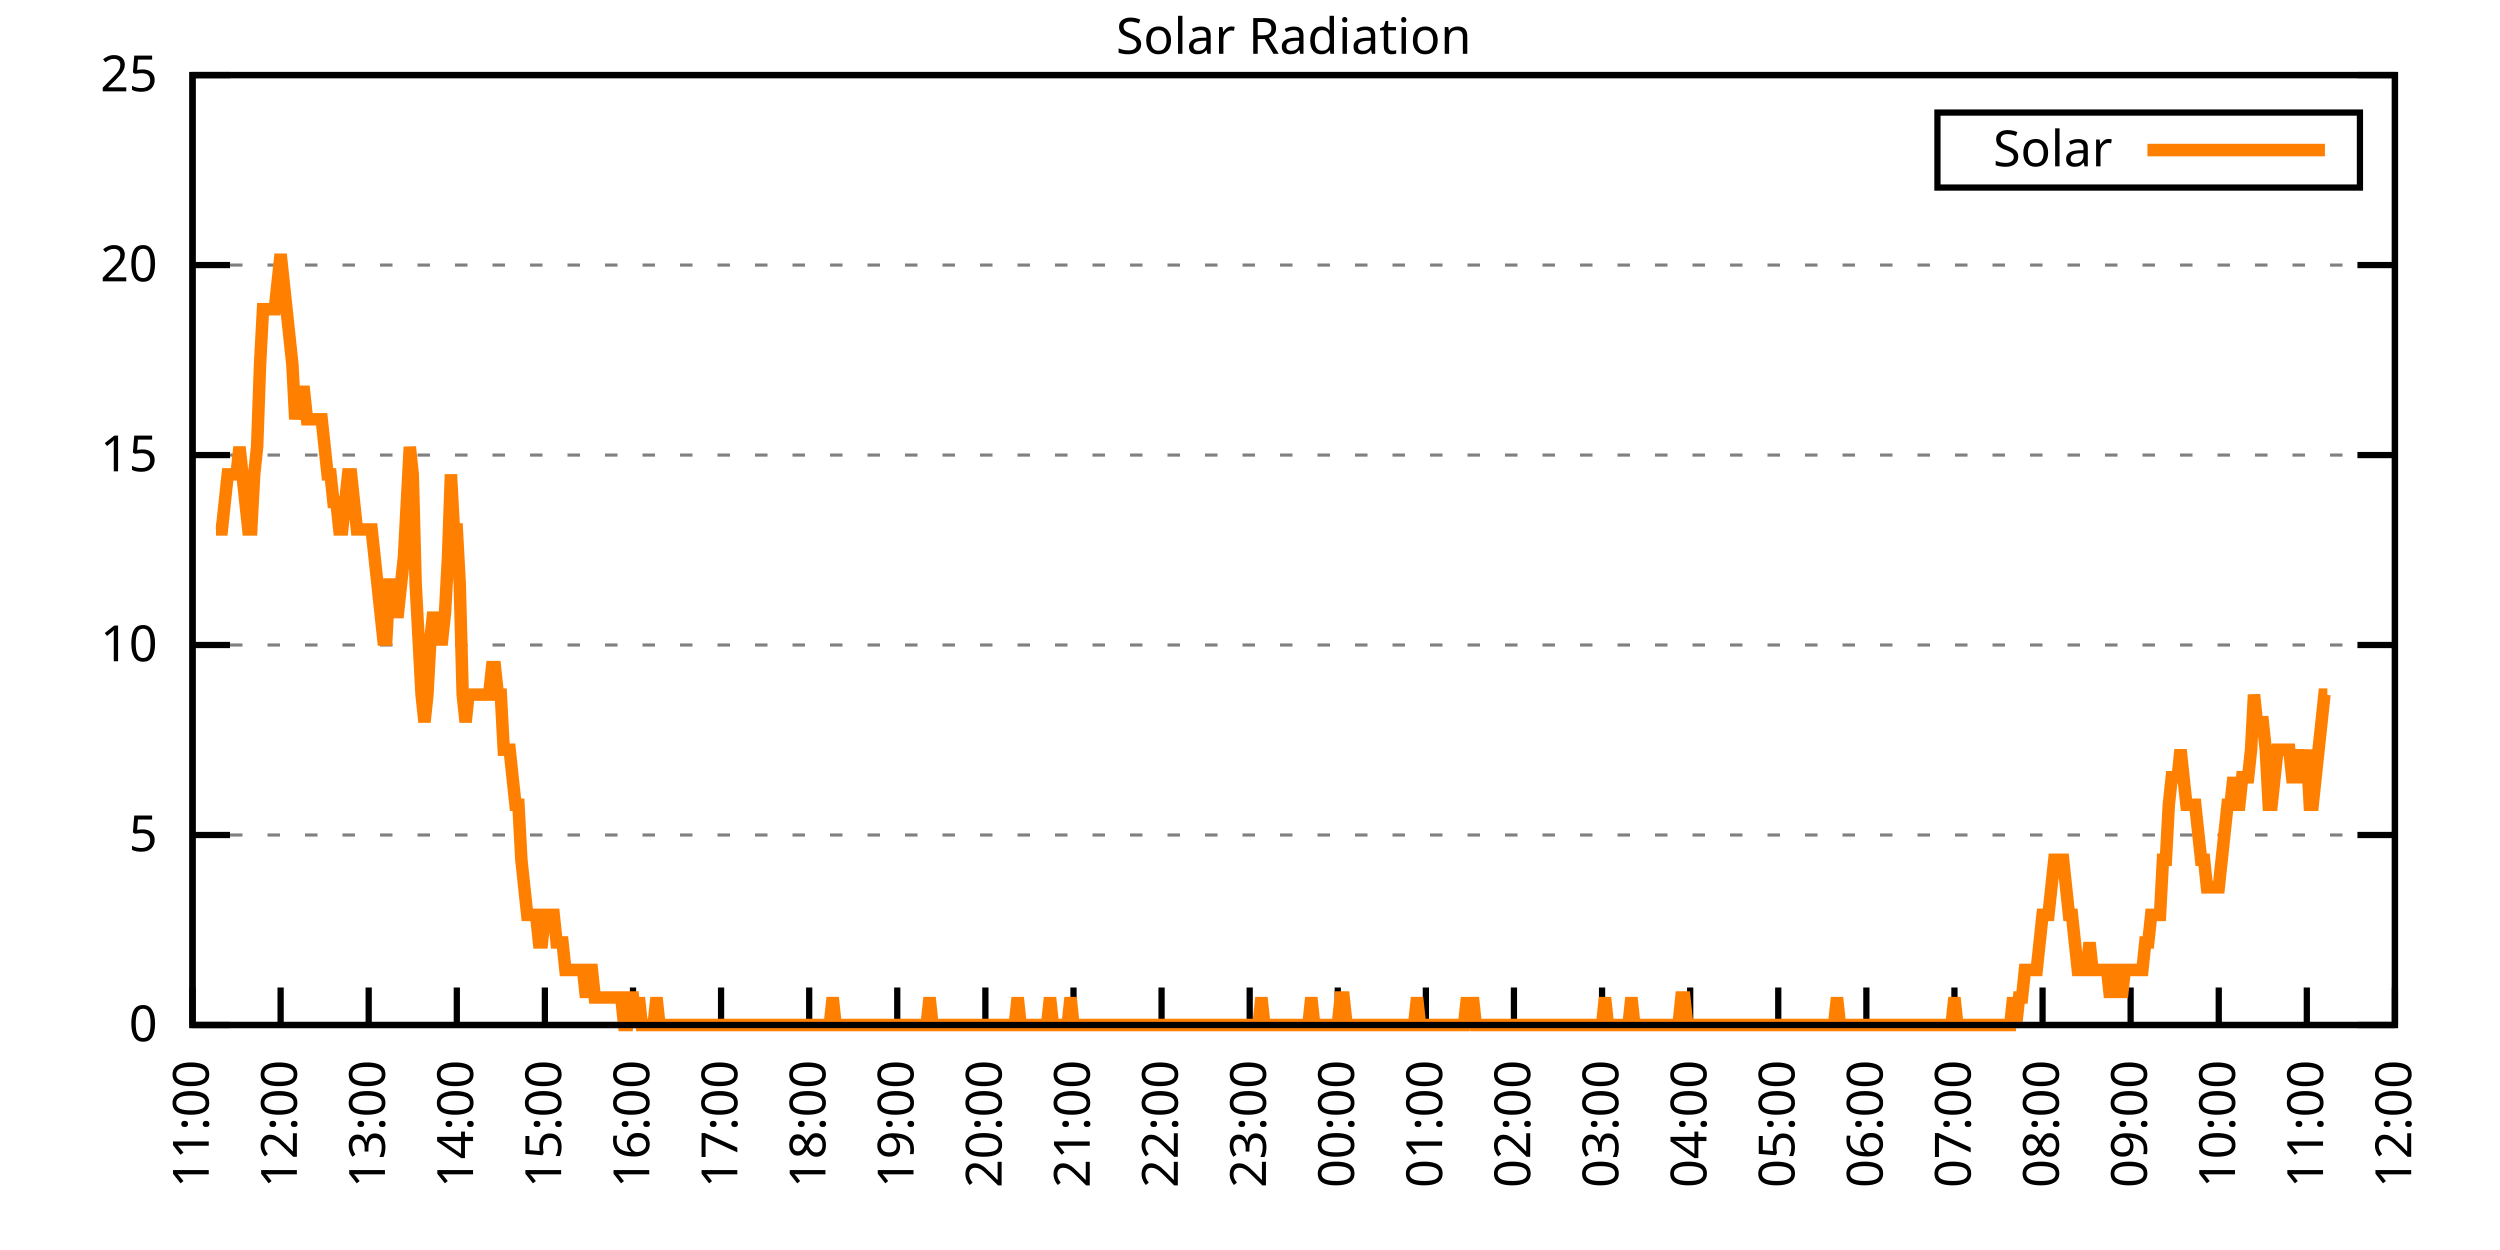
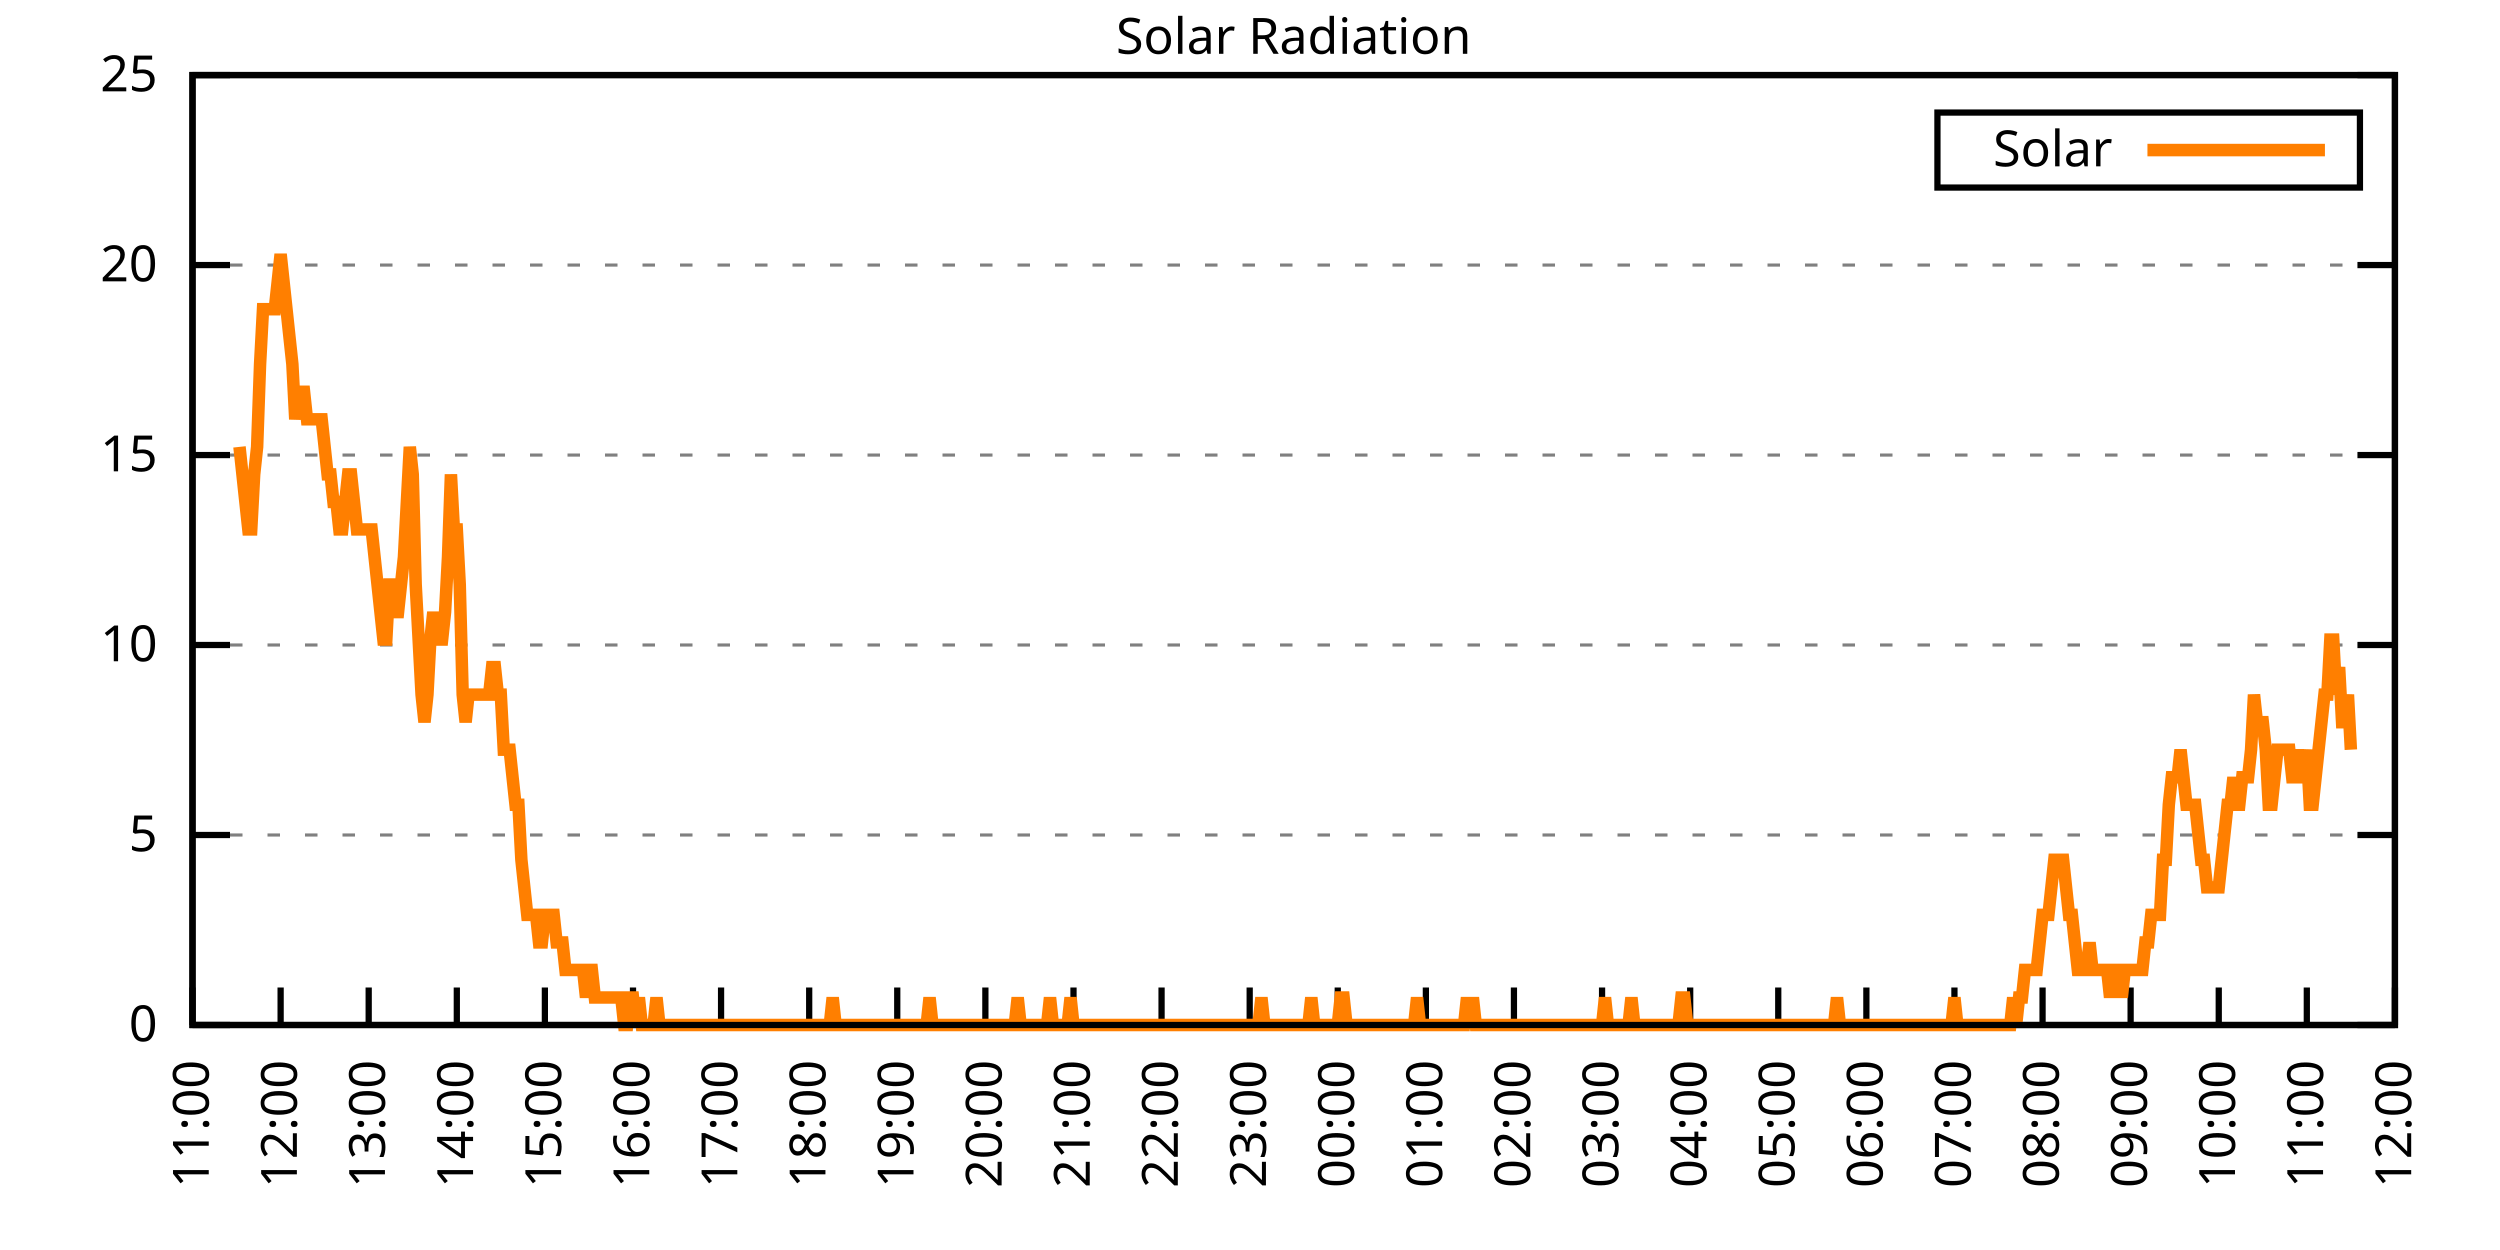
<svg xmlns="http://www.w3.org/2000/svg" xmlns:xlink="http://www.w3.org/1999/xlink" width="400" height="200" viewBox="0 0 400 200">
  <g id="gnuplot_canvas">
    <rect x="0" y="0" width="400" height="200" fill="none" />
    <defs>
      <circle id="gpDot" r="0.5" stroke-width="0.5" stroke="currentColor" />
      <path id="gpPt0" stroke-width="0.333" stroke="currentColor" d="M-1,0 h2 M0,-1 v2" />
      <path id="gpPt1" stroke-width="0.333" stroke="currentColor" d="M-1,-1 L1,1 M1,-1 L-1,1" />
      <path id="gpPt2" stroke-width="0.333" stroke="currentColor" d="M-1,0 L1,0 M0,-1 L0,1 M-1,-1 L1,1 M-1,1 L1,-1" />
      <rect id="gpPt3" stroke-width="0.333" stroke="currentColor" x="-1" y="-1" width="2" height="2" />
      <rect id="gpPt4" stroke-width="0.333" stroke="currentColor" fill="currentColor" x="-1" y="-1" width="2" height="2" />
      <circle id="gpPt5" stroke-width="0.333" stroke="currentColor" cx="0" cy="0" r="1" />
      <use xlink:href="#gpPt5" id="gpPt6" fill="currentColor" stroke="none" />
      <path id="gpPt7" stroke-width="0.333" stroke="currentColor" d="M0,-1.33 L-1.33,0.67 L1.33,0.67 z" />
      <use xlink:href="#gpPt7" id="gpPt8" fill="currentColor" stroke="none" />
      <use xlink:href="#gpPt7" id="gpPt9" stroke="currentColor" transform="rotate(180)" />
      <use xlink:href="#gpPt9" id="gpPt10" fill="currentColor" stroke="none" />
      <use xlink:href="#gpPt3" id="gpPt11" stroke="currentColor" transform="rotate(45)" />
      <use xlink:href="#gpPt11" id="gpPt12" fill="currentColor" stroke="none" />
      <path id="gpPt13" stroke-width="0.333" stroke="currentColor" d="M0,1.330 L1.265,0.411 L0.782,-1.067 L-0.782,-1.076 L-1.265,0.411 z" />
      <use xlink:href="#gpPt13" id="gpPt14" fill="currentColor" stroke="none" />
      <filter id="textbox" filterUnits="objectBoundingBox" x="0" y="0" height="1" width="1">
        <feFlood flood-color="white" flood-opacity="1" result="bgnd" />
        <feComposite in="SourceGraphic" in2="bgnd" operator="atop" />
      </filter>
      <filter id="greybox" filterUnits="objectBoundingBox" x="0" y="0" height="1" width="1">
        <feFlood flood-color="lightgrey" flood-opacity="1" result="grey" />
        <feComposite in="SourceGraphic" in2="grey" operator="atop" />
      </filter>
    </defs>
    <g fill="none" color="white" stroke="currentColor" stroke-width="1.00" stroke-linecap="butt" stroke-linejoin="miter">
</g>
    <g fill="none" color="black" stroke="currentColor" stroke-width="1.00" stroke-linecap="butt" stroke-linejoin="miter">
      <g stroke="none" shape-rendering="crispEdges">
        <polygon fill="rgb(255, 255, 255)" points="30.80,164.00 383.18,164.00 383.18,12.02 30.80,12.02 " />
      </g>
    </g>
    <g fill="none" color="black" stroke="currentColor" stroke-width="1.00" stroke-linecap="butt" stroke-linejoin="miter">
</g>
    <g fill="none" color="black" stroke="black" stroke-width="0.50" stroke-linecap="butt" stroke-linejoin="miter">
</g>
    <g fill="none" color="gray" stroke="currentColor" stroke-width="0.50" stroke-linecap="butt" stroke-linejoin="miter">
      <path stroke="gray" stroke-dasharray="2,4" class="gridline" d="M30.80,164.00 L383.19,164.00  " />
    </g>
    <g fill="none" color="gray" stroke="gray" stroke-width="1.00" stroke-linecap="butt" stroke-linejoin="miter">
</g>
    <g fill="none" color="black" stroke="currentColor" stroke-width="1.00" stroke-linecap="butt" stroke-linejoin="miter">
      <path stroke="black" d="M30.80,164.00 L36.80,164.00 M383.19,164.00 L377.19,164.00  " />
      <g transform="translate(25.20,166.60)" stroke="none" fill="black" font-family="Sans" font-size="8.00" text-anchor="end">
        <text>
          <tspan font-family="Sans"> 0</tspan>
        </text>
      </g>
    </g>
    <g fill="none" color="black" stroke="currentColor" stroke-width="1.00" stroke-linecap="butt" stroke-linejoin="miter">
</g>
    <g fill="none" color="black" stroke="black" stroke-width="0.50" stroke-linecap="butt" stroke-linejoin="miter">
</g>
    <g fill="none" color="gray" stroke="currentColor" stroke-width="0.50" stroke-linecap="butt" stroke-linejoin="miter">
      <path stroke="gray" stroke-dasharray="2,4" class="gridline" d="M30.80,133.60 L383.19,133.60  " />
    </g>
    <g fill="none" color="gray" stroke="gray" stroke-width="1.00" stroke-linecap="butt" stroke-linejoin="miter">
</g>
    <g fill="none" color="black" stroke="currentColor" stroke-width="1.00" stroke-linecap="butt" stroke-linejoin="miter">
      <path stroke="black" d="M30.80,133.60 L36.80,133.60 M383.19,133.60 L377.19,133.60  " />
      <g transform="translate(25.20,136.20)" stroke="none" fill="black" font-family="Sans" font-size="8.00" text-anchor="end">
        <text>
          <tspan font-family="Sans"> 5</tspan>
        </text>
      </g>
    </g>
    <g fill="none" color="black" stroke="currentColor" stroke-width="1.00" stroke-linecap="butt" stroke-linejoin="miter">
</g>
    <g fill="none" color="black" stroke="black" stroke-width="0.50" stroke-linecap="butt" stroke-linejoin="miter">
</g>
    <g fill="none" color="gray" stroke="currentColor" stroke-width="0.50" stroke-linecap="butt" stroke-linejoin="miter">
      <path stroke="gray" stroke-dasharray="2,4" class="gridline" d="M30.80,103.20 L383.19,103.20  " />
    </g>
    <g fill="none" color="gray" stroke="gray" stroke-width="1.00" stroke-linecap="butt" stroke-linejoin="miter">
</g>
    <g fill="none" color="black" stroke="currentColor" stroke-width="1.00" stroke-linecap="butt" stroke-linejoin="miter">
      <path stroke="black" d="M30.80,103.20 L36.80,103.20 M383.19,103.20 L377.19,103.20  " />
      <g transform="translate(25.20,105.80)" stroke="none" fill="black" font-family="Sans" font-size="8.00" text-anchor="end">
        <text>
          <tspan font-family="Sans"> 10</tspan>
        </text>
      </g>
    </g>
    <g fill="none" color="black" stroke="currentColor" stroke-width="1.00" stroke-linecap="butt" stroke-linejoin="miter">
</g>
    <g fill="none" color="black" stroke="black" stroke-width="0.50" stroke-linecap="butt" stroke-linejoin="miter">
</g>
    <g fill="none" color="gray" stroke="currentColor" stroke-width="0.50" stroke-linecap="butt" stroke-linejoin="miter">
      <path stroke="gray" stroke-dasharray="2,4" class="gridline" d="M30.80,72.81 L383.19,72.81  " />
    </g>
    <g fill="none" color="gray" stroke="gray" stroke-width="1.00" stroke-linecap="butt" stroke-linejoin="miter">
</g>
    <g fill="none" color="black" stroke="currentColor" stroke-width="1.00" stroke-linecap="butt" stroke-linejoin="miter">
      <path stroke="black" d="M30.80,72.81 L36.80,72.81 M383.19,72.81 L377.19,72.81  " />
      <g transform="translate(25.20,75.41)" stroke="none" fill="black" font-family="Sans" font-size="8.00" text-anchor="end">
        <text>
          <tspan font-family="Sans"> 15</tspan>
        </text>
      </g>
    </g>
    <g fill="none" color="black" stroke="currentColor" stroke-width="1.00" stroke-linecap="butt" stroke-linejoin="miter">
</g>
    <g fill="none" color="black" stroke="black" stroke-width="0.50" stroke-linecap="butt" stroke-linejoin="miter">
</g>
    <g fill="none" color="gray" stroke="currentColor" stroke-width="0.50" stroke-linecap="butt" stroke-linejoin="miter">
      <path stroke="gray" stroke-dasharray="2,4" class="gridline" d="M30.80,42.41 L383.19,42.41  " />
    </g>
    <g fill="none" color="gray" stroke="gray" stroke-width="1.00" stroke-linecap="butt" stroke-linejoin="miter">
</g>
    <g fill="none" color="black" stroke="currentColor" stroke-width="1.00" stroke-linecap="butt" stroke-linejoin="miter">
      <path stroke="black" d="M30.80,42.41 L36.80,42.41 M383.19,42.41 L377.19,42.41  " />
      <g transform="translate(25.20,45.01)" stroke="none" fill="black" font-family="Sans" font-size="8.00" text-anchor="end">
        <text>
          <tspan font-family="Sans"> 20</tspan>
        </text>
      </g>
    </g>
    <g fill="none" color="black" stroke="currentColor" stroke-width="1.00" stroke-linecap="butt" stroke-linejoin="miter">
</g>
    <g fill="none" color="black" stroke="black" stroke-width="0.50" stroke-linecap="butt" stroke-linejoin="miter">
</g>
    <g fill="none" color="gray" stroke="currentColor" stroke-width="0.50" stroke-linecap="butt" stroke-linejoin="miter">
      <path stroke="gray" stroke-dasharray="2,4" class="gridline" d="M30.80,12.01 L383.19,12.01  " />
    </g>
    <g fill="none" color="gray" stroke="gray" stroke-width="1.00" stroke-linecap="butt" stroke-linejoin="miter">
</g>
    <g fill="none" color="black" stroke="currentColor" stroke-width="1.00" stroke-linecap="butt" stroke-linejoin="miter">
      <path stroke="black" d="M30.80,12.01 L36.80,12.01 M383.19,12.01 L377.19,12.01  " />
      <g transform="translate(25.20,14.61)" stroke="none" fill="black" font-family="Sans" font-size="8.00" text-anchor="end">
        <text>
          <tspan font-family="Sans"> 25</tspan>
        </text>
      </g>
    </g>
    <g fill="none" color="black" stroke="currentColor" stroke-width="1.00" stroke-linecap="butt" stroke-linejoin="miter">
      <path stroke="black" d="M30.80,164.00 L30.80,158.00  " />
      <g transform="translate(33.40,169.60) rotate(270.00)" stroke="none" fill="black" font-family="Sans" font-size="8.00" text-anchor="end">
        <text>
          <tspan font-family="Sans">11:00</tspan>
        </text>
      </g>
    </g>
    <g fill="none" color="black" stroke="currentColor" stroke-width="1.00" stroke-linecap="butt" stroke-linejoin="miter">
      <path stroke="black" d="M44.90,164.00 L44.90,158.00  " />
      <g transform="translate(47.50,169.60) rotate(270.00)" stroke="none" fill="black" font-family="Sans" font-size="8.00" text-anchor="end">
        <text>
          <tspan font-family="Sans">12:00</tspan>
        </text>
      </g>
    </g>
    <g fill="none" color="black" stroke="currentColor" stroke-width="1.00" stroke-linecap="butt" stroke-linejoin="miter">
      <path stroke="black" d="M58.99,164.00 L58.99,158.00  " />
      <g transform="translate(61.59,169.60) rotate(270.00)" stroke="none" fill="black" font-family="Sans" font-size="8.00" text-anchor="end">
        <text>
          <tspan font-family="Sans">13:00</tspan>
        </text>
      </g>
    </g>
    <g fill="none" color="black" stroke="currentColor" stroke-width="1.00" stroke-linecap="butt" stroke-linejoin="miter">
      <path stroke="black" d="M73.09,164.00 L73.09,158.00  " />
      <g transform="translate(75.69,169.60) rotate(270.00)" stroke="none" fill="black" font-family="Sans" font-size="8.00" text-anchor="end">
        <text>
          <tspan font-family="Sans">14:00</tspan>
        </text>
      </g>
    </g>
    <g fill="none" color="black" stroke="currentColor" stroke-width="1.00" stroke-linecap="butt" stroke-linejoin="miter">
      <path stroke="black" d="M87.18,164.00 L87.18,158.00  " />
      <g transform="translate(89.78,169.60) rotate(270.00)" stroke="none" fill="black" font-family="Sans" font-size="8.00" text-anchor="end">
        <text>
          <tspan font-family="Sans">15:00</tspan>
        </text>
      </g>
    </g>
    <g fill="none" color="black" stroke="currentColor" stroke-width="1.00" stroke-linecap="butt" stroke-linejoin="miter">
      <path stroke="black" d="M101.28,164.00 L101.28,158.00  " />
      <g transform="translate(103.88,169.60) rotate(270.00)" stroke="none" fill="black" font-family="Sans" font-size="8.00" text-anchor="end">
        <text>
          <tspan font-family="Sans">16:00</tspan>
        </text>
      </g>
    </g>
    <g fill="none" color="black" stroke="currentColor" stroke-width="1.00" stroke-linecap="butt" stroke-linejoin="miter">
      <path stroke="black" d="M115.37,164.00 L115.37,158.00  " />
      <g transform="translate(117.97,169.60) rotate(270.00)" stroke="none" fill="black" font-family="Sans" font-size="8.00" text-anchor="end">
        <text>
          <tspan font-family="Sans">17:00</tspan>
        </text>
      </g>
    </g>
    <g fill="none" color="black" stroke="currentColor" stroke-width="1.00" stroke-linecap="butt" stroke-linejoin="miter">
      <path stroke="black" d="M129.47,164.00 L129.47,158.00  " />
      <g transform="translate(132.07,169.60) rotate(270.00)" stroke="none" fill="black" font-family="Sans" font-size="8.00" text-anchor="end">
        <text>
          <tspan font-family="Sans">18:00</tspan>
        </text>
      </g>
    </g>
    <g fill="none" color="black" stroke="currentColor" stroke-width="1.00" stroke-linecap="butt" stroke-linejoin="miter">
      <path stroke="black" d="M143.56,164.00 L143.56,158.00  " />
      <g transform="translate(146.16,169.60) rotate(270.00)" stroke="none" fill="black" font-family="Sans" font-size="8.00" text-anchor="end">
        <text>
          <tspan font-family="Sans">19:00</tspan>
        </text>
      </g>
    </g>
    <g fill="none" color="black" stroke="currentColor" stroke-width="1.00" stroke-linecap="butt" stroke-linejoin="miter">
      <path stroke="black" d="M157.66,164.00 L157.66,158.00  " />
      <g transform="translate(160.26,169.60) rotate(270.00)" stroke="none" fill="black" font-family="Sans" font-size="8.00" text-anchor="end">
        <text>
          <tspan font-family="Sans">20:00</tspan>
        </text>
      </g>
    </g>
    <g fill="none" color="black" stroke="currentColor" stroke-width="1.00" stroke-linecap="butt" stroke-linejoin="miter">
      <path stroke="black" d="M171.76,164.00 L171.76,158.00  " />
      <g transform="translate(174.36,169.60) rotate(270.00)" stroke="none" fill="black" font-family="Sans" font-size="8.00" text-anchor="end">
        <text>
          <tspan font-family="Sans">21:00</tspan>
        </text>
      </g>
    </g>
    <g fill="none" color="black" stroke="currentColor" stroke-width="1.00" stroke-linecap="butt" stroke-linejoin="miter">
      <path stroke="black" d="M185.85,164.00 L185.85,158.00  " />
      <g transform="translate(188.45,169.60) rotate(270.00)" stroke="none" fill="black" font-family="Sans" font-size="8.00" text-anchor="end">
        <text>
          <tspan font-family="Sans">22:00</tspan>
        </text>
      </g>
    </g>
    <g fill="none" color="black" stroke="currentColor" stroke-width="1.00" stroke-linecap="butt" stroke-linejoin="miter">
      <path stroke="black" d="M199.95,164.00 L199.95,158.00  " />
      <g transform="translate(202.55,169.60) rotate(270.00)" stroke="none" fill="black" font-family="Sans" font-size="8.00" text-anchor="end">
        <text>
          <tspan font-family="Sans">23:00</tspan>
        </text>
      </g>
    </g>
    <g fill="none" color="black" stroke="currentColor" stroke-width="1.00" stroke-linecap="butt" stroke-linejoin="miter">
      <path stroke="black" d="M214.04,164.00 L214.04,158.00  " />
      <g transform="translate(216.64,169.60) rotate(270.00)" stroke="none" fill="black" font-family="Sans" font-size="8.00" text-anchor="end">
        <text>
          <tspan font-family="Sans">00:00</tspan>
        </text>
      </g>
    </g>
    <g fill="none" color="black" stroke="currentColor" stroke-width="1.00" stroke-linecap="butt" stroke-linejoin="miter">
      <path stroke="black" d="M228.14,164.00 L228.14,158.00  " />
      <g transform="translate(230.74,169.60) rotate(270.00)" stroke="none" fill="black" font-family="Sans" font-size="8.00" text-anchor="end">
        <text>
          <tspan font-family="Sans">01:00</tspan>
        </text>
      </g>
    </g>
    <g fill="none" color="black" stroke="currentColor" stroke-width="1.00" stroke-linecap="butt" stroke-linejoin="miter">
      <path stroke="black" d="M242.23,164.00 L242.23,158.00  " />
      <g transform="translate(244.83,169.60) rotate(270.00)" stroke="none" fill="black" font-family="Sans" font-size="8.00" text-anchor="end">
        <text>
          <tspan font-family="Sans">02:00</tspan>
        </text>
      </g>
    </g>
    <g fill="none" color="black" stroke="currentColor" stroke-width="1.00" stroke-linecap="butt" stroke-linejoin="miter">
      <path stroke="black" d="M256.33,164.00 L256.33,158.00  " />
      <g transform="translate(258.93,169.60) rotate(270.00)" stroke="none" fill="black" font-family="Sans" font-size="8.00" text-anchor="end">
        <text>
          <tspan font-family="Sans">03:00</tspan>
        </text>
      </g>
    </g>
    <g fill="none" color="black" stroke="currentColor" stroke-width="1.00" stroke-linecap="butt" stroke-linejoin="miter">
      <path stroke="black" d="M270.43,164.00 L270.43,158.00  " />
      <g transform="translate(273.03,169.60) rotate(270.00)" stroke="none" fill="black" font-family="Sans" font-size="8.00" text-anchor="end">
        <text>
          <tspan font-family="Sans">04:00</tspan>
        </text>
      </g>
    </g>
    <g fill="none" color="black" stroke="currentColor" stroke-width="1.00" stroke-linecap="butt" stroke-linejoin="miter">
      <path stroke="black" d="M284.52,164.00 L284.52,158.00  " />
      <g transform="translate(287.12,169.60) rotate(270.00)" stroke="none" fill="black" font-family="Sans" font-size="8.00" text-anchor="end">
        <text>
          <tspan font-family="Sans">05:00</tspan>
        </text>
      </g>
    </g>
    <g fill="none" color="black" stroke="currentColor" stroke-width="1.00" stroke-linecap="butt" stroke-linejoin="miter">
      <path stroke="black" d="M298.62,164.00 L298.62,158.00  " />
      <g transform="translate(301.22,169.60) rotate(270.00)" stroke="none" fill="black" font-family="Sans" font-size="8.00" text-anchor="end">
        <text>
          <tspan font-family="Sans">06:00</tspan>
        </text>
      </g>
    </g>
    <g fill="none" color="black" stroke="currentColor" stroke-width="1.00" stroke-linecap="butt" stroke-linejoin="miter">
      <path stroke="black" d="M312.71,164.00 L312.71,158.00  " />
      <g transform="translate(315.31,169.60) rotate(270.00)" stroke="none" fill="black" font-family="Sans" font-size="8.00" text-anchor="end">
        <text>
          <tspan font-family="Sans">07:00</tspan>
        </text>
      </g>
    </g>
    <g fill="none" color="black" stroke="currentColor" stroke-width="1.00" stroke-linecap="butt" stroke-linejoin="miter">
      <path stroke="black" d="M326.81,164.00 L326.81,158.00  " />
      <g transform="translate(329.41,169.60) rotate(270.00)" stroke="none" fill="black" font-family="Sans" font-size="8.00" text-anchor="end">
        <text>
          <tspan font-family="Sans">08:00</tspan>
        </text>
      </g>
    </g>
    <g fill="none" color="black" stroke="currentColor" stroke-width="1.00" stroke-linecap="butt" stroke-linejoin="miter">
      <path stroke="black" d="M340.90,164.00 L340.90,158.00  " />
      <g transform="translate(343.50,169.60) rotate(270.00)" stroke="none" fill="black" font-family="Sans" font-size="8.00" text-anchor="end">
        <text>
          <tspan font-family="Sans">09:00</tspan>
        </text>
      </g>
    </g>
    <g fill="none" color="black" stroke="currentColor" stroke-width="1.00" stroke-linecap="butt" stroke-linejoin="miter">
      <path stroke="black" d="M355.00,164.00 L355.00,158.00  " />
      <g transform="translate(357.60,169.60) rotate(270.00)" stroke="none" fill="black" font-family="Sans" font-size="8.00" text-anchor="end">
        <text>
          <tspan font-family="Sans">10:00</tspan>
        </text>
      </g>
    </g>
    <g fill="none" color="black" stroke="currentColor" stroke-width="1.00" stroke-linecap="butt" stroke-linejoin="miter">
      <path stroke="black" d="M369.09,164.00 L369.09,158.00  " />
      <g transform="translate(371.69,169.60) rotate(270.00)" stroke="none" fill="black" font-family="Sans" font-size="8.00" text-anchor="end">
        <text>
          <tspan font-family="Sans">11:00</tspan>
        </text>
      </g>
    </g>
    <g fill="none" color="black" stroke="currentColor" stroke-width="1.00" stroke-linecap="butt" stroke-linejoin="miter">
      <path stroke="black" d="M383.19,164.00 L383.19,158.00  " />
      <g transform="translate(385.79,169.60) rotate(270.00)" stroke="none" fill="black" font-family="Sans" font-size="8.00" text-anchor="end">
        <text>
          <tspan font-family="Sans">12:00</tspan>
        </text>
      </g>
    </g>
    <g fill="none" color="black" stroke="currentColor" stroke-width="1.00" stroke-linecap="butt" stroke-linejoin="miter">
</g>
    <g fill="none" color="black" stroke="currentColor" stroke-width="1.00" stroke-linecap="butt" stroke-linejoin="miter">
      <path stroke="black" d="M30.80,12.01 L30.80,164.00 L383.19,164.00 L383.19,12.01 L30.80,12.01 Z  " />
    </g>
    <g fill="none" color="black" stroke="currentColor" stroke-width="1.00" stroke-linecap="butt" stroke-linejoin="miter">
</g>
    <g fill="none" color="black" stroke="currentColor" stroke-width="1.00" stroke-linecap="butt" stroke-linejoin="miter">
      <path stroke="black" d="M309.99,30.01 L309.99,18.01 L377.59,18.01 L377.59,30.01 L309.99,30.01 Z  " />
    </g>
    <g id="Solar_Radiation_plot_1">
      <g fill="none" color="white" stroke="black" stroke-width="2.00" stroke-linecap="butt" stroke-linejoin="miter">
</g>
      <g fill="none" color="black" stroke="currentColor" stroke-width="2.00" stroke-linecap="butt" stroke-linejoin="miter">
        <g transform="translate(337.99,26.61)" stroke="none" fill="black" font-family="Sans" font-size="8.00" text-anchor="end">
          <text>
            <tspan font-family="Sans">Solar</tspan>
          </text>
        </g>
      </g>
      <g fill="none" color="black" stroke="currentColor" stroke-width="2.00" stroke-linecap="butt" stroke-linejoin="miter">
-         <path stroke="rgb(255, 127,   0)" d="M343.59,24.01 L371.99,24.01 M34.56,84.71 L35.03,84.71 L35.50,84.71 L35.97,80.31 L36.44,75.90 L36.91,75.90   L37.38,75.90 L37.85,75.90 L38.32,71.50 L38.79,75.90 L39.26,80.31 L39.73,84.71 L40.20,84.71 L40.67,75.90   L41.14,71.50 L41.61,58.28 L42.08,49.47 L42.55,49.47 L43.02,49.47 L43.49,49.47 L43.96,49.47 L44.43,45.07   L44.90,40.66 L45.37,45.07 L45.84,49.47 L46.31,53.88 L46.78,58.28 L47.24,67.09 L47.71,62.69 L48.18,62.69   L48.65,62.69 L49.12,67.09 L49.59,67.09 L50.06,67.09 L50.53,67.09 L51.00,67.09 L51.47,67.09 L51.94,71.50   L52.41,75.90 L52.88,75.90 L53.35,80.31 L53.82,80.31 L54.29,84.71 L54.76,84.71 L55.23,80.31 L55.70,75.90   L56.17,75.90 L56.64,80.31 L57.11,84.71 L57.58,84.71 L58.05,84.71 L58.52,84.71 L58.99,84.71 L59.46,84.71   L59.93,89.12 L60.40,93.52 L60.87,97.93 L61.34,102.33 L61.81,102.33 L62.28,93.52 L62.75,93.52 L63.22,97.93   L63.69,97.93 L64.16,93.52 L64.63,89.12 L65.10,80.31 L65.57,71.50 L66.04,75.90 L66.51,93.52 L66.98,102.33   L67.45,111.14 L67.92,115.55 L68.39,111.14 L68.86,102.33 L69.33,97.93 L69.80,102.33 L70.27,102.33 L70.74,102.33   L71.21,97.93 L71.68,89.12 L72.15,75.90 L72.62,84.71 L73.09,84.71 L73.56,93.52 L74.03,111.14 L74.50,115.55   L74.97,111.14 L75.44,111.14 L75.91,111.14 L76.38,111.14 L76.85,111.14 L77.32,111.14 L77.79,111.14 L78.26,111.14   L78.73,106.74 L79.19,106.74 L79.66,111.14 L80.13,111.14 L80.60,119.95 L81.07,119.95 L81.54,119.95 L82.01,124.36   L82.48,128.76 L82.95,128.76 L83.42,137.57 L83.89,141.98 L84.36,146.38 L84.83,146.38 L85.30,146.38 L85.77,146.38   L86.24,150.79 L86.71,150.79 L87.18,146.38 L87.65,146.38 L88.12,146.38 L88.59,146.38 L89.06,150.79 L89.53,150.79   L90.00,150.79 L90.47,155.19 L90.94,155.19 L91.41,155.19 L91.88,155.19 L92.35,155.19 L92.82,155.19 L93.29,155.19   L93.76,159.60 L94.23,155.19 L94.70,155.19 L95.17,159.60 L95.64,159.60 L96.11,159.60 L96.58,159.60 L97.05,159.60   L97.52,159.60 L97.99,159.60 L98.46,159.60 L98.93,159.60 L99.40,159.60 L99.87,164.00 L100.34,164.00 L100.81,159.60   L101.28,159.60 L101.75,164.00 L102.22,159.60 L102.69,164.00 L103.16,164.00 L103.63,164.00 L104.10,164.00 L104.57,164.00   L105.04,159.60 L105.51,164.00 L105.98,164.00 L106.45,164.00 L106.92,164.00 L107.39,164.00 L107.86,164.00 L108.33,164.00   L108.80,164.00 L109.27,164.00 L109.74,164.00 L110.21,164.00 L110.68,164.00 L111.14,164.00 L111.61,164.00 L112.08,164.00   L112.55,164.00 L113.02,164.00 L113.49,164.00 L113.96,164.00 L114.43,164.00 L114.90,164.00 L115.37,164.00 L115.84,164.00   L116.31,164.00 L116.78,164.00 L117.25,164.00 L117.72,164.00 L118.19,164.00 L118.66,164.00 L119.13,164.00 L119.60,164.00   L120.07,164.00 L120.54,164.00 L121.01,164.00 L121.48,164.00 L121.95,164.00 L122.42,164.00 L122.89,164.00 L123.36,164.00   L123.83,164.00 L124.30,164.00 L124.77,164.00 L125.24,164.00 L125.71,164.00 L126.18,164.00 L126.65,164.00 L127.12,164.00   L127.59,164.00 L128.06,164.00 L128.53,164.00 L129.00,164.00 L129.47,164.00 L129.94,164.00 L130.41,164.00 L130.88,164.00   L131.35,164.00 L131.82,164.00 L132.29,164.00 L132.76,164.00 L133.23,159.60 L133.70,164.00 L134.17,164.00 L134.64,164.00   L135.11,164.00 L135.58,164.00 L136.05,164.00 L136.52,164.00 L136.99,164.00 L137.46,164.00 L137.93,164.00 L138.40,164.00   L138.87,164.00 L139.34,164.00 L139.81,164.00 L140.28,164.00 L140.75,164.00 L141.22,164.00 L141.69,164.00 L142.16,164.00   L142.63,164.00 L143.09,164.00 L143.56,164.00 L144.03,164.00 L144.50,164.00 L144.97,164.00 L145.44,164.00 L145.91,164.00   L146.38,164.00 L146.85,164.00 L147.32,164.00 L147.79,164.00 L148.26,164.00 L148.73,159.60 L149.20,164.00 L149.67,164.00   L150.14,164.00 L150.61,164.00 L151.08,164.00 L151.55,164.00 L152.02,164.00 L152.49,164.00 L152.96,164.00 L153.43,164.00   L153.90,164.00 L154.37,164.00 L154.84,164.00 L155.31,164.00 L155.78,164.00 L156.25,164.00 L156.72,164.00 L157.19,164.00   L157.66,164.00 L158.13,164.00 L158.60,164.00 L159.07,164.00 L159.54,164.00 L160.01,164.00 L160.48,164.00 L160.95,164.00   L161.42,164.00 L161.89,164.00 L162.36,164.00 L162.83,159.60 L163.30,164.00 L163.77,164.00 L164.24,164.00 L164.71,164.00   L165.18,164.00 L165.65,164.00 L166.12,164.00 L166.59,164.00 L167.06,164.00 L167.53,164.00 L168.00,159.60 L168.47,164.00   L168.94,164.00 L169.41,164.00 L169.88,164.00 L170.35,164.00 L170.82,164.00 L171.29,159.60 L171.76,164.00 L172.23,164.00   L172.70,164.00 L173.17,164.00 L173.64,164.00 L174.11,164.00 L174.58,164.00 L175.04,164.00 L175.51,164.00 L175.98,164.00   L176.45,164.00 L176.92,164.00 L177.39,164.00 L177.86,164.00 L178.33,164.00 L178.80,164.00 L179.27,164.00 L179.74,164.00   L180.21,164.00 L180.68,164.00 L181.15,164.00 L181.62,164.00 L182.09,164.00 L182.56,164.00 L183.03,164.00 L183.50,164.00   L183.97,164.00 L184.44,164.00 L184.91,164.00 L185.38,164.00 L185.85,164.00 L186.32,164.00 L186.79,164.00 L187.26,164.00   L187.73,164.00 L188.20,164.00 L188.67,164.00 L189.14,164.00 L189.61,164.00 L190.08,164.00 L190.55,164.00 L191.02,164.00   L191.49,164.00 L191.96,164.00 L192.43,164.00 L192.90,164.00 L193.37,164.00 L193.84,164.00 L194.31,164.00 L194.78,164.00   L195.25,164.00 L195.72,164.00 L196.19,164.00 L196.66,164.00 L197.13,164.00 L197.60,164.00 L198.07,164.00 L198.54,164.00   L199.01,164.00 L199.48,164.00 L199.95,164.00 L200.42,164.00 L200.89,164.00 L201.36,164.00 L201.83,159.60 L202.30,164.00   L202.77,164.00 L203.24,164.00 L203.71,164.00 L204.18,164.00 L204.65,164.00 L205.12,164.00 L205.59,164.00 L206.06,164.00   L206.53,164.00 L207.00,164.00 L207.46,164.00 L207.93,164.00 L208.40,164.00 L208.87,164.00 L209.34,164.00 L209.81,159.60   L210.28,164.00 L210.75,164.00 L211.22,164.00 L211.69,164.00 L212.16,164.00 L212.63,164.00 L213.10,164.00 L213.57,164.00   L214.04,164.00 L214.51,159.60 L214.98,159.60 L215.45,164.00 L215.92,164.00 L216.39,164.00 L216.86,164.00 L217.33,164.00   L217.80,164.00 L218.27,164.00 L218.74,164.00 L219.21,164.00 L219.68,164.00 L220.15,164.00 L220.62,164.00 L221.09,164.00   L221.56,164.00 L222.03,164.00 L222.50,164.00 L222.97,164.00 L223.44,164.00 L223.91,164.00 L224.38,164.00 L224.85,164.00   L225.32,164.00 L225.79,164.00 L226.26,164.00 L226.73,159.60 L227.20,164.00 L227.67,164.00 L228.14,164.00 L228.61,164.00   L229.08,164.00 L229.55,164.00 L230.02,164.00 L230.49,164.00 L230.96,164.00 L231.43,164.00 L231.90,164.00 L232.37,164.00   L232.84,164.00 L233.31,164.00 L233.78,164.00 L234.25,164.00 L234.72,159.60 L235.19,164.00 L235.66,159.60 L236.13,164.00   L236.60,164.00 L237.07,164.00 L237.54,164.00 L238.01,164.00 L238.48,164.00 L238.95,164.00 L239.41,164.00 L239.88,164.00   L240.35,164.00 L240.82,164.00 L241.29,164.00 L241.76,164.00 L242.23,164.00 L242.70,164.00 L243.17,164.00 L243.64,164.00   L244.11,164.00 L244.58,164.00 L245.05,164.00 L245.52,164.00 L245.99,164.00 L246.46,164.00 L246.93,164.00 L247.40,164.00   L247.87,164.00 L248.34,164.00 L248.81,164.00 L249.28,164.00 L249.75,164.00 L250.22,164.00 L250.69,164.00 L251.16,164.00   L251.63,164.00 L252.10,164.00 L252.57,164.00 L253.04,164.00 L253.51,164.00 L253.98,164.00 L254.45,164.00 L254.92,164.00   L255.39,164.00 L255.86,164.00 L256.33,164.00 L256.80,159.60 L257.27,164.00 L257.74,164.00 L258.21,164.00 L258.68,164.00   L259.15,164.00 L259.62,164.00 L260.09,164.00 L260.56,164.00 L261.03,159.60 L261.50,164.00 L261.97,164.00 L262.44,164.00   L262.91,164.00 L263.38,164.00 L263.85,164.00 L264.32,164.00 L264.79,164.00 L265.26,164.00 L265.73,164.00 L266.20,164.00   L266.67,164.00 L267.14,164.00 L267.61,164.00 L268.08,164.00 L268.55,164.00 L269.02,159.60 L269.49,159.60 L269.96,164.00   L270.43,164.00 L270.90,164.00 L271.36,164.00 L271.83,164.00 L272.30,164.00 L272.77,164.00 L273.24,164.00 L273.71,164.00   L274.18,164.00 L274.65,164.00 L275.12,164.00 L275.59,164.00 L276.06,164.00 L276.53,164.00 L277.00,164.00 L277.47,164.00   L277.94,164.00 L278.41,164.00 L278.88,164.00 L279.35,164.00 L279.82,164.00 L280.29,164.00 L280.76,164.00 L281.23,164.00   L281.70,164.00 L282.17,164.00 L282.64,164.00 L283.11,164.00 L283.58,164.00 L284.05,164.00 L284.52,164.00 L284.99,164.00   L285.46,164.00 L285.93,164.00 L286.40,164.00 L286.87,164.00 L287.34,164.00 L287.81,164.00 L288.28,164.00 L288.75,164.00   L289.22,164.00 L289.69,164.00 L290.16,164.00 L290.63,164.00 L291.10,164.00 L291.57,164.00 L292.04,164.00 L292.51,164.00   L292.98,164.00 L293.45,164.00 L293.92,159.60 L294.39,164.00 L294.86,164.00 L295.33,164.00 L295.80,164.00 L296.27,164.00   L296.74,164.00 L297.21,164.00 L297.68,164.00 L298.15,164.00 L298.62,164.00 L299.09,164.00 L299.56,164.00 L300.03,164.00   L300.50,164.00 L300.97,164.00 L301.44,164.00 L301.91,164.00 L302.38,164.00 L302.85,164.00 L303.31,164.00 L303.78,164.00   L304.25,164.00 L304.72,164.00 L305.19,164.00 L305.66,164.00 L306.13,164.00 L306.60,164.00 L307.07,164.00 L307.54,164.00   L308.01,164.00 L308.48,164.00 L308.95,164.00 L309.42,164.00 L309.89,164.00 L310.36,164.00 L310.83,164.00 L311.30,164.00   L311.77,164.00 L312.24,164.00 L312.71,159.60 L313.18,164.00 L313.65,164.00 L314.12,164.00 L314.59,164.00 L315.06,164.00   L315.53,164.00 L316.00,164.00 L316.47,164.00 L316.94,164.00 L317.41,164.00 L317.88,164.00 L318.35,164.00 L318.82,164.00   L319.29,164.00 L319.76,164.00 L320.23,164.00 L320.70,164.00 L321.17,164.00 L321.64,164.00 L322.11,159.60 L322.58,164.00   L323.05,159.60 L323.52,159.60 L323.99,155.19 L324.46,155.19 L324.93,155.19 L325.40,155.19 L325.87,155.19 L326.34,150.79   L326.81,146.38 L327.28,146.38 L327.75,146.38 L328.22,141.98 L328.69,137.57 L329.16,137.57 L329.63,137.57 L330.10,137.57   L330.57,141.98 L331.04,146.38 L331.51,146.38 L331.98,150.79 L332.45,155.19 L332.92,155.19 L333.39,155.19 L333.86,155.19   L334.33,150.79 L334.80,155.19 L335.26,155.19 L335.73,155.19 L336.20,155.19 L336.67,155.19 L337.14,155.19 L337.61,159.60   L338.08,155.19 L338.55,155.19 L339.02,155.19 L339.49,159.60 L339.96,155.19 L340.43,155.19 L340.90,155.19 L341.37,155.19   L341.84,155.19 L342.31,155.19 L342.78,155.19 L343.25,150.79 L343.72,150.79 L344.19,146.38 L344.66,146.38 L345.13,146.38   L345.60,146.38 L346.07,137.57 L346.54,137.57 L347.01,128.76 L347.48,124.36 L347.95,124.36 L348.42,124.36 L348.89,119.95   L349.36,124.36 L349.83,128.76 L350.30,128.76 L350.77,128.76 L351.24,128.76 L351.71,133.17 L352.18,137.57 L352.65,137.57   L353.12,141.98 L353.59,141.98 L354.06,141.98 L354.53,141.98 L355.00,141.98 L355.47,137.57 L355.94,133.17 L356.41,128.76   L356.88,128.76 L357.35,124.36 L357.82,128.76 L358.29,128.76 L358.76,124.36 L359.23,124.36 L359.70,124.36 L360.17,119.95   L360.64,111.14 L361.11,115.55 L361.58,115.55 L362.05,115.55 L362.52,119.95 L362.99,128.76 L363.46,128.76 L363.93,124.36   L364.40,119.95 L364.87,119.95 L365.34,119.95 L365.81,119.95 L366.28,119.95 L366.75,124.36 L367.21,124.36 L367.68,119.95   L368.15,124.36 L368.62,124.36 L369.09,119.95 L369.56,128.76 L370.03,128.76 L370.50,124.36 L370.97,119.95 L371.44,115.55   L371.91,111.14 L372.38,111.14  " />
+         <path stroke="rgb(255, 127,   0)" d="M343.59,24.01 L371.99,24.01 M38.32,71.50 L38.79,75.90 L39.26,80.31 L39.73,84.71 L40.20,84.71 L40.67,75.90   L41.14,71.50 L41.61,58.28 L42.08,49.47 L42.55,49.47 L43.02,49.47 L43.49,49.47 L43.96,49.47 L44.43,45.07   L44.90,40.66 L45.37,45.07 L45.84,49.47 L46.31,53.88 L46.78,58.28 L47.24,67.09 L47.71,62.69 L48.18,62.69   L48.65,62.69 L49.12,67.09 L49.59,67.09 L50.06,67.09 L50.53,67.09 L51.00,67.09 L51.47,67.09 L51.94,71.50   L52.41,75.90 L52.88,75.90 L53.35,80.31 L53.82,80.31 L54.29,84.71 L54.76,84.71 L55.23,80.31 L55.70,75.90   L56.17,75.90 L56.64,80.31 L57.11,84.71 L57.58,84.71 L58.05,84.71 L58.52,84.71 L58.99,84.71 L59.46,84.71   L59.93,89.12 L60.40,93.52 L60.87,97.93 L61.34,102.33 L61.81,102.33 L62.28,93.52 L62.75,93.52 L63.22,97.93   L63.69,97.93 L64.16,93.52 L64.63,89.12 L65.10,80.31 L65.57,71.50 L66.04,75.90 L66.51,93.52 L66.98,102.33   L67.45,111.14 L67.92,115.55 L68.39,111.14 L68.86,102.33 L69.33,97.93 L69.80,102.33 L70.27,102.33 L70.74,102.33   L71.21,97.93 L71.68,89.12 L72.15,75.90 L72.62,84.71 L73.09,84.71 L73.56,93.52 L74.03,111.14 L74.50,115.55   L74.97,111.14 L75.44,111.14 L75.91,111.14 L76.38,111.14 L76.85,111.14 L77.32,111.14 L77.79,111.14 L78.26,111.14   L78.73,106.74 L79.19,106.74 L79.66,111.14 L80.13,111.14 L80.60,119.95 L81.07,119.95 L81.54,119.95 L82.01,124.36   L82.48,128.76 L82.95,128.76 L83.42,137.57 L83.89,141.98 L84.36,146.38 L84.83,146.38 L85.30,146.38 L85.77,146.38   L86.24,150.79 L86.71,150.79 L87.18,146.38 L87.65,146.38 L88.12,146.38 L88.59,146.38 L89.06,150.79 L89.53,150.79   L90.00,150.79 L90.47,155.19 L90.94,155.19 L91.41,155.19 L91.88,155.19 L92.35,155.19 L92.82,155.19 L93.29,155.19   L93.76,159.60 L94.23,155.19 L94.70,155.19 L95.17,159.60 L95.64,159.60 L96.11,159.60 L96.58,159.60 L97.05,159.60   L97.52,159.60 L97.99,159.60 L98.46,159.60 L98.93,159.60 L99.40,159.60 L99.87,164.00 L100.34,164.00 L100.81,159.60   L101.28,159.60 L101.75,164.00 L102.22,159.60 L102.69,164.00 L103.16,164.00 L103.63,164.00 L104.10,164.00 L104.57,164.00   L105.04,159.60 L105.51,164.00 L105.98,164.00 L106.45,164.00 L106.92,164.00 L107.39,164.00 L107.86,164.00 L108.33,164.00   L108.80,164.00 L109.27,164.00 L109.74,164.00 L110.21,164.00 L110.68,164.00 L111.14,164.00 L111.61,164.00 L112.08,164.00   L112.55,164.00 L113.02,164.00 L113.49,164.00 L113.96,164.00 L114.43,164.00 L114.90,164.00 L115.37,164.00 L115.84,164.00   L116.31,164.00 L116.78,164.00 L117.25,164.00 L117.72,164.00 L118.19,164.00 L118.66,164.00 L119.13,164.00 L119.60,164.00   L120.07,164.00 L120.54,164.00 L121.01,164.00 L121.48,164.00 L121.95,164.00 L122.42,164.00 L122.89,164.00 L123.36,164.00   L123.83,164.00 L124.30,164.00 L124.77,164.00 L125.24,164.00 L125.71,164.00 L126.18,164.00 L126.65,164.00 L127.12,164.00   L127.59,164.00 L128.06,164.00 L128.53,164.00 L129.00,164.00 L129.47,164.00 L129.94,164.00 L130.41,164.00 L130.88,164.00   L131.35,164.00 L131.82,164.00 L132.29,164.00 L132.76,164.00 L133.23,159.60 L133.70,164.00 L134.17,164.00 L134.64,164.00   L135.11,164.00 L135.58,164.00 L136.05,164.00 L136.52,164.00 L136.99,164.00 L137.46,164.00 L137.93,164.00 L138.40,164.00   L138.87,164.00 L139.34,164.00 L139.81,164.00 L140.28,164.00 L140.75,164.00 L141.22,164.00 L141.69,164.00 L142.16,164.00   L142.63,164.00 L143.09,164.00 L143.56,164.00 L144.03,164.00 L144.50,164.00 L144.97,164.00 L145.44,164.00 L145.91,164.00   L146.38,164.00 L146.85,164.00 L147.32,164.00 L147.79,164.00 L148.26,164.00 L148.73,159.60 L149.20,164.00 L149.67,164.00   L150.14,164.00 L150.61,164.00 L151.08,164.00 L151.55,164.00 L152.02,164.00 L152.49,164.00 L152.96,164.00 L153.43,164.00   L153.90,164.00 L154.37,164.00 L154.84,164.00 L155.31,164.00 L155.78,164.00 L156.25,164.00 L156.72,164.00 L157.19,164.00   L157.66,164.00 L158.13,164.00 L158.60,164.00 L159.07,164.00 L159.54,164.00 L160.01,164.00 L160.48,164.00 L160.95,164.00   L161.42,164.00 L161.89,164.00 L162.36,164.00 L162.83,159.60 L163.30,164.00 L163.77,164.00 L164.24,164.00 L164.71,164.00   L165.18,164.00 L165.65,164.00 L166.12,164.00 L166.59,164.00 L167.06,164.00 L167.53,164.00 L168.00,159.60 L168.47,164.00   L168.94,164.00 L169.41,164.00 L169.88,164.00 L170.35,164.00 L170.82,164.00 L171.29,159.60 L171.76,164.00 L172.23,164.00   L172.70,164.00 L173.17,164.00 L173.64,164.00 L174.11,164.00 L174.58,164.00 L175.04,164.00 L175.51,164.00 L175.98,164.00   L176.45,164.00 L176.92,164.00 L177.39,164.00 L177.86,164.00 L178.33,164.00 L178.80,164.00 L179.27,164.00 L179.74,164.00   L180.21,164.00 L180.68,164.00 L181.15,164.00 L181.62,164.00 L182.09,164.00 L182.56,164.00 L183.03,164.00 L183.50,164.00   L183.97,164.00 L184.44,164.00 L184.91,164.00 L185.38,164.00 L185.85,164.00 L186.32,164.00 L186.79,164.00 L187.26,164.00   L187.73,164.00 L188.20,164.00 L188.67,164.00 L189.14,164.00 L189.61,164.00 L190.08,164.00 L190.55,164.00 L191.02,164.00   L191.49,164.00 L191.96,164.00 L192.43,164.00 L192.90,164.00 L193.37,164.00 L193.84,164.00 L194.31,164.00 L194.78,164.00   L195.25,164.00 L195.72,164.00 L196.19,164.00 L196.66,164.00 L197.13,164.00 L197.60,164.00 L198.07,164.00 L198.54,164.00   L199.01,164.00 L199.48,164.00 L199.95,164.00 L200.42,164.00 L200.89,164.00 L201.36,164.00 L201.83,159.60 L202.30,164.00   L202.77,164.00 L203.24,164.00 L203.71,164.00 L204.18,164.00 L204.65,164.00 L205.12,164.00 L205.59,164.00 L206.06,164.00   L206.53,164.00 L207.00,164.00 L207.46,164.00 L207.93,164.00 L208.40,164.00 L208.87,164.00 L209.34,164.00 L209.81,159.60   L210.28,164.00 L210.75,164.00 L211.22,164.00 L211.69,164.00 L212.16,164.00 L212.63,164.00 L213.10,164.00 L213.57,164.00   L214.04,164.00 L214.51,159.60 L214.98,159.60 L215.45,164.00 L215.92,164.00 L216.39,164.00 L216.86,164.00 L217.33,164.00   L217.80,164.00 L218.27,164.00 L218.74,164.00 L219.21,164.00 L219.68,164.00 L220.15,164.00 L220.62,164.00 L221.09,164.00   L221.56,164.00 L222.03,164.00 L222.50,164.00 L222.97,164.00 L223.44,164.00 L223.91,164.00 L224.38,164.00 L224.85,164.00   L225.32,164.00 L225.79,164.00 L226.26,164.00 L226.73,159.60 L227.20,164.00 L227.67,164.00 L228.14,164.00 L228.61,164.00   L229.08,164.00 L229.55,164.00 L230.02,164.00 L230.49,164.00 L230.96,164.00 L231.43,164.00 L231.90,164.00 L232.37,164.00   L232.84,164.00 L233.31,164.00 L233.78,164.00 L234.25,164.00 L234.72,159.60 L235.19,164.00 L235.66,159.60 L236.13,164.00   L236.60,164.00 L237.07,164.00 L237.54,164.00 L238.01,164.00 L238.48,164.00 L238.95,164.00 L239.41,164.00 L239.88,164.00   L240.35,164.00 L240.82,164.00 L241.29,164.00 L241.76,164.00 L242.23,164.00 L242.70,164.00 L243.17,164.00 L243.64,164.00   L244.11,164.00 L244.58,164.00 L245.05,164.00 L245.52,164.00 L245.99,164.00 L246.46,164.00 L246.93,164.00 L247.40,164.00   L247.87,164.00 L248.34,164.00 L248.81,164.00 L249.28,164.00 L249.75,164.00 L250.22,164.00 L250.69,164.00 L251.16,164.00   L251.63,164.00 L252.10,164.00 L252.57,164.00 L253.04,164.00 L253.51,164.00 L253.98,164.00 L254.45,164.00 L254.92,164.00   L255.39,164.00 L255.86,164.00 L256.33,164.00 L256.80,159.60 L257.27,164.00 L257.74,164.00 L258.21,164.00 L258.68,164.00   L259.15,164.00 L259.62,164.00 L260.09,164.00 L260.56,164.00 L261.03,159.60 L261.50,164.00 L261.97,164.00 L262.44,164.00   L262.91,164.00 L263.38,164.00 L263.85,164.00 L264.32,164.00 L264.79,164.00 L265.26,164.00 L265.73,164.00 L266.20,164.00   L266.67,164.00 L267.14,164.00 L267.61,164.00 L268.08,164.00 L268.55,164.00 L269.02,159.60 L269.49,159.60 L269.96,164.00   L270.43,164.00 L270.90,164.00 L271.36,164.00 L271.83,164.00 L272.30,164.00 L272.77,164.00 L273.24,164.00 L273.71,164.00   L274.18,164.00 L274.65,164.00 L275.12,164.00 L275.59,164.00 L276.06,164.00 L276.53,164.00 L277.00,164.00 L277.47,164.00   L277.94,164.00 L278.41,164.00 L278.88,164.00 L279.35,164.00 L279.82,164.00 L280.29,164.00 L280.76,164.00 L281.23,164.00   L281.70,164.00 L282.17,164.00 L282.64,164.00 L283.11,164.00 L283.58,164.00 L284.05,164.00 L284.52,164.00 L284.99,164.00   L285.46,164.00 L285.93,164.00 L286.40,164.00 L286.87,164.00 L287.34,164.00 L287.81,164.00 L288.28,164.00 L288.75,164.00   L289.22,164.00 L289.69,164.00 L290.16,164.00 L290.63,164.00 L291.10,164.00 L291.57,164.00 L292.04,164.00 L292.51,164.00   L292.98,164.00 L293.45,164.00 L293.92,159.60 L294.39,164.00 L294.86,164.00 L295.33,164.00 L295.80,164.00 L296.27,164.00   L296.74,164.00 L297.21,164.00 L297.68,164.00 L298.15,164.00 L298.62,164.00 L299.09,164.00 L299.56,164.00 L300.03,164.00   L300.50,164.00 L300.97,164.00 L301.44,164.00 L301.91,164.00 L302.38,164.00 L302.85,164.00 L303.31,164.00 L303.78,164.00   L304.25,164.00 L304.72,164.00 L305.19,164.00 L305.66,164.00 L306.13,164.00 L306.60,164.00 L307.07,164.00 L307.54,164.00   L308.01,164.00 L308.48,164.00 L308.95,164.00 L309.42,164.00 L309.89,164.00 L310.36,164.00 L310.83,164.00 L311.30,164.00   L311.77,164.00 L312.24,164.00 L312.71,159.60 L313.18,164.00 L313.65,164.00 L314.12,164.00 L314.59,164.00 L315.06,164.00   L315.53,164.00 L316.00,164.00 L316.47,164.00 L316.94,164.00 L317.41,164.00 L317.88,164.00 L318.35,164.00 L318.82,164.00   L319.29,164.00 L319.76,164.00 L320.23,164.00 L320.70,164.00 L321.17,164.00 L321.64,164.00 L322.11,159.60 L322.58,164.00   L323.05,159.60 L323.52,159.60 L323.99,155.19 L324.46,155.19 L324.93,155.19 L325.40,155.19 L325.87,155.19 L326.34,150.79   L326.81,146.38 L327.28,146.38 L327.75,146.38 L328.22,141.98 L328.69,137.57 L329.16,137.57 L329.63,137.57 L330.10,137.57   L330.57,141.98 L331.04,146.38 L331.51,146.38 L331.98,150.79 L332.45,155.19 L332.92,155.19 L333.39,155.19 L333.86,155.19   L334.33,150.79 L334.80,155.19 L335.26,155.19 L335.73,155.19 L336.20,155.19 L336.67,155.19 L337.14,155.19 L337.61,159.60   L338.08,155.19 L338.55,155.19 L339.02,155.19 L339.49,159.60 L339.96,155.19 L340.43,155.19 L340.90,155.19 L341.37,155.19   L341.84,155.19 L342.31,155.19 L342.78,155.19 L343.25,150.79 L343.72,150.79 L344.19,146.38 L344.66,146.38 L345.13,146.38   L345.60,146.38 L346.07,137.57 L346.54,137.57 L347.01,128.76 L347.48,124.36 L347.95,124.36 L348.42,124.36 L348.89,119.95   L349.36,124.36 L349.83,128.76 L350.30,128.76 L350.77,128.76 L351.24,128.76 L351.71,133.17 L352.18,137.57 L352.65,137.57   L353.12,141.98 L353.59,141.98 L354.06,141.98 L354.53,141.98 L355.00,141.98 L355.47,137.57 L355.94,133.17 L356.41,128.76   L356.88,128.76 L357.35,124.36 L357.82,128.76 L358.29,128.76 L358.76,124.36 L359.23,124.36 L359.70,124.36 L360.17,119.95   L360.64,111.14 L361.11,115.55 L361.58,115.55 L362.05,115.55 L362.52,119.95 L362.99,128.76 L363.46,128.76 L363.93,124.36   L364.40,119.95 L364.87,119.95 L365.34,119.95 L365.81,119.95 L366.28,119.95 L366.75,124.36 L367.21,124.36 L367.68,119.95   L368.15,124.36 L368.62,124.36 L369.09,119.95 L369.56,128.76 L370.03,128.76 L370.50,124.36 L370.97,119.95 L371.44,115.55   L371.91,111.14 L372.38,111.14 L372.85,102.33 L373.32,102.33 L373.79,111.14 L374.26,106.74 L374.73,115.55 L375.20,115.55   L375.67,111.14 L376.14,119.95  " />
      </g>
    </g>
    <g fill="none" color="black" stroke="currentColor" stroke-width="2.00" stroke-linecap="butt" stroke-linejoin="miter">
</g>
    <g fill="none" color="black" stroke="black" stroke-width="1.00" stroke-linecap="butt" stroke-linejoin="miter">
</g>
    <g fill="none" color="black" stroke="currentColor" stroke-width="1.00" stroke-linecap="butt" stroke-linejoin="miter">
      <path stroke="black" d="M30.80,12.01 L30.80,164.00 L383.19,164.00 L383.19,12.01 L30.80,12.01 Z  " />
      <g transform="translate(6.80,88.01) rotate(270.00)" stroke="none" fill="black" font-family="Sans" font-size="8.00" text-anchor="middle">
        <text />
      </g>
    </g>
    <g fill="none" color="black" stroke="currentColor" stroke-width="1.00" stroke-linecap="butt" stroke-linejoin="miter">
</g>
    <g fill="none" color="black" stroke="currentColor" stroke-width="1.00" stroke-linecap="butt" stroke-linejoin="miter">
      <g transform="translate(206.99,8.61)" stroke="none" fill="black" font-family="Sans" font-size="8.00" text-anchor="middle">
        <text>
          <tspan font-family="Sans">Solar Radiation</tspan>
        </text>
      </g>
    </g>
    <g fill="none" color="black" stroke="currentColor" stroke-width="1.00" stroke-linecap="butt" stroke-linejoin="miter">
</g>
  </g>
</svg>
